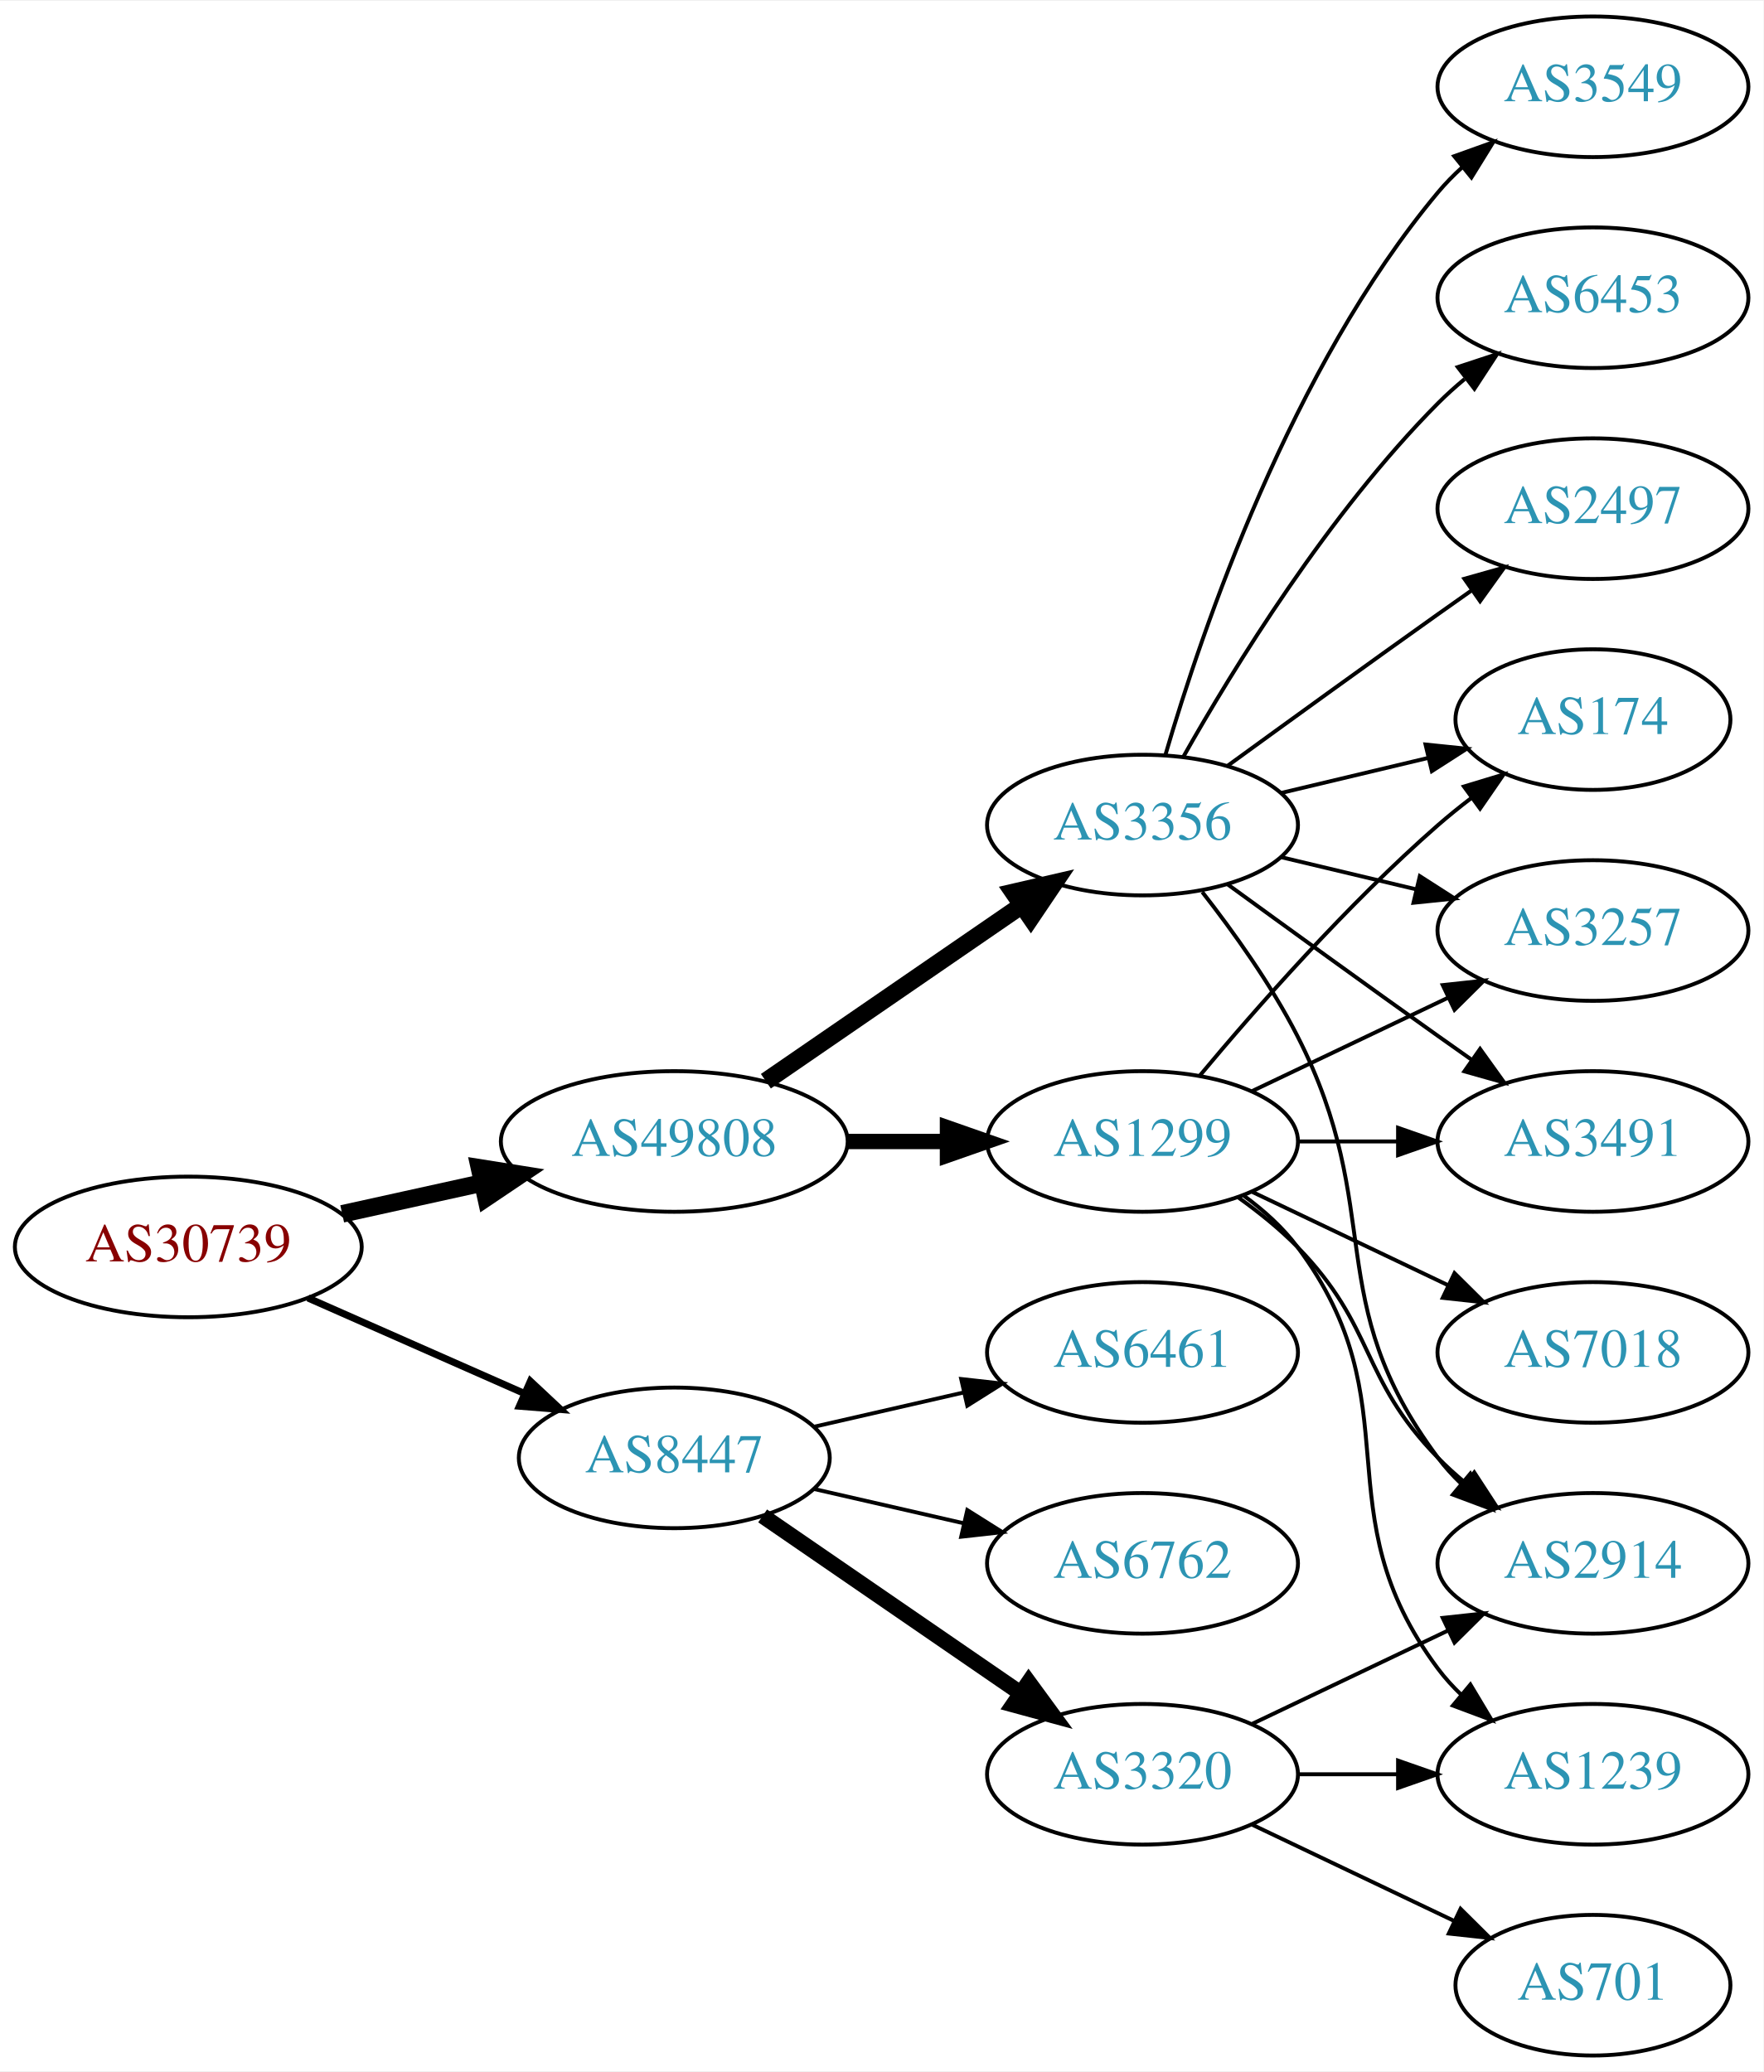
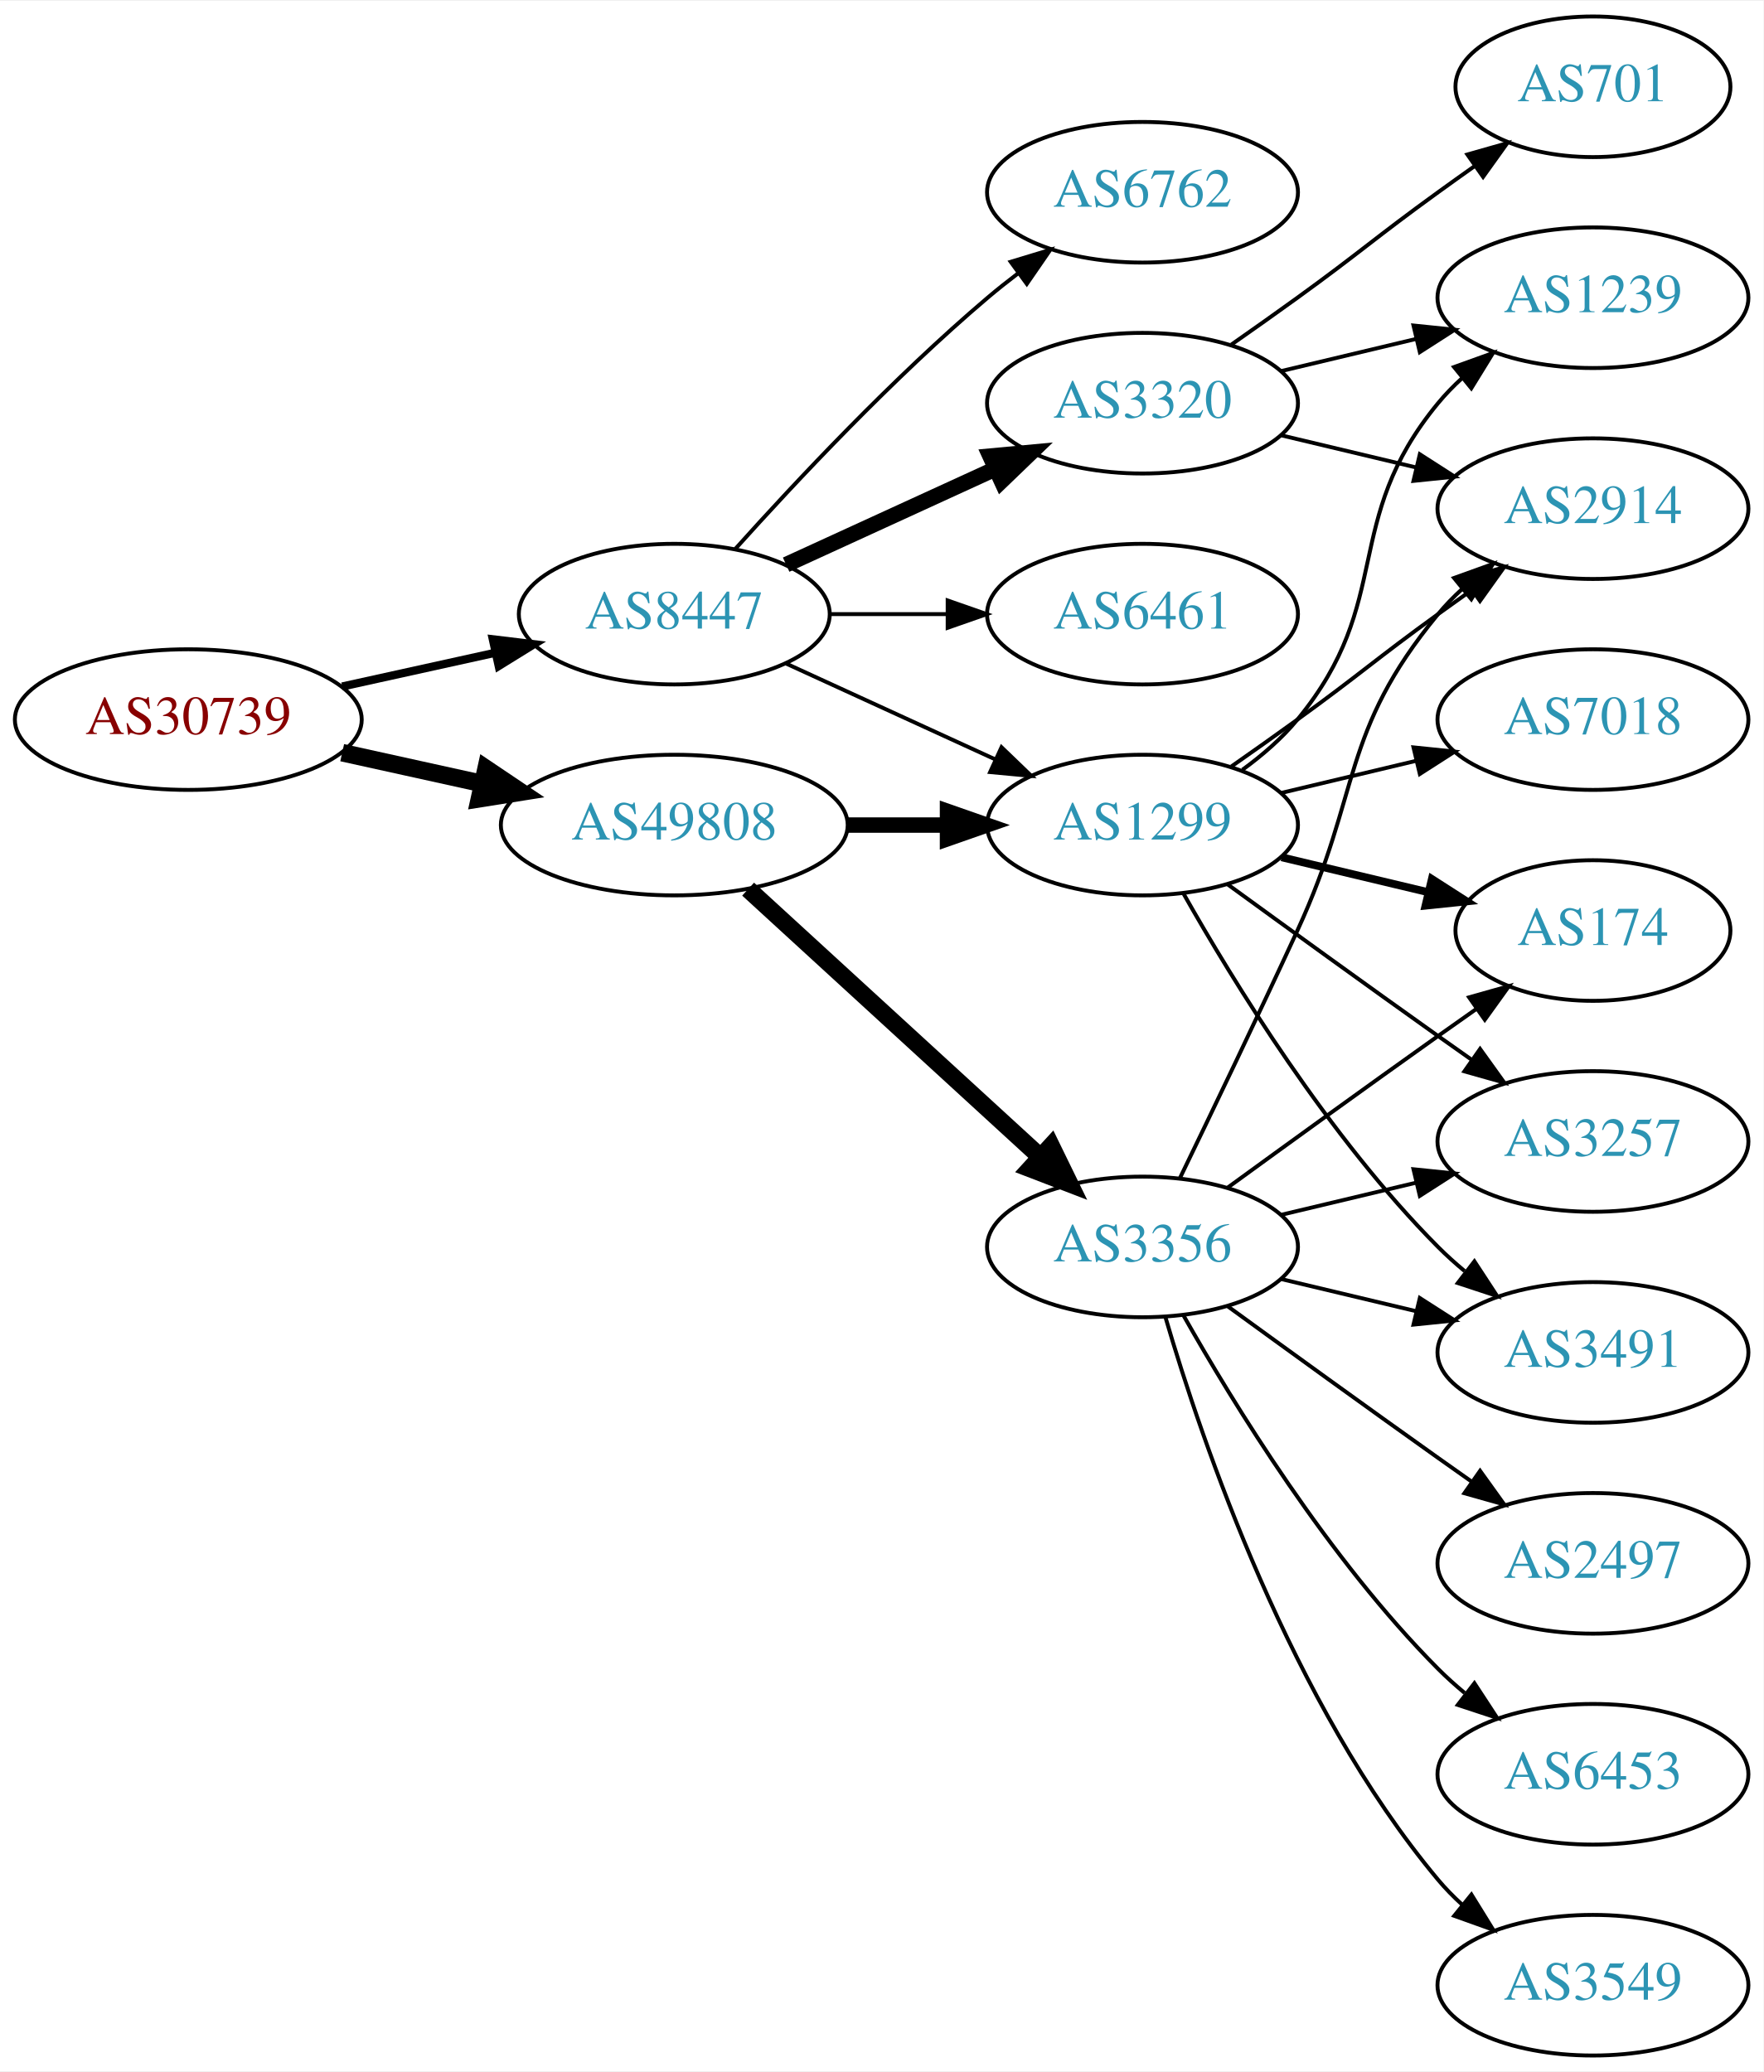
<svg xmlns="http://www.w3.org/2000/svg" xmlns:xlink="http://www.w3.org/1999/xlink" width="451pt" height="530pt" viewBox="0.00 0.00 451.37 530.00">
  <g id="graph0" class="graph" transform="scale(1 1) rotate(0) translate(4 526)">
    <polygon fill="white" stroke="none" points="-4,4 -4,-526 447.37,-526 447.37,4 -4,4" />
    <g id="node1" class="node">
      <g id="a_node1">
        <a xlink:href="/asn/30739" xlink:title="AS30739 ~ Lenzing AG [AT]">
-           <ellipse fill="#ffffff" stroke="black" cx="44.196" cy="-207" rx="44.393" ry="18" />
-           <text text-anchor="middle" x="44.196" y="-203.3" font-family="Times,serif" font-size="14.00" fill="#880000">AS30739</text>
+           <ellipse fill="#ffffff" stroke="black" cx="44.196" cy="-342" rx="44.393" ry="18" />
+           <text text-anchor="middle" x="44.196" y="-338.3" font-family="Times,serif" font-size="14.00" fill="#880000">AS30739</text>
        </a>
      </g>
    </g>
    <g id="node2" class="node">
      <g id="a_node2">
        <a xlink:href="/asn/8447" xlink:title="AS8447 ~ A1 Telekom Austria AG [AT]">
-           <ellipse fill="#ffffff" stroke="black" cx="168.588" cy="-153" rx="39.794" ry="18" />
-           <text text-anchor="middle" x="168.588" y="-149.3" font-family="Times,serif" font-size="14.00" fill="#2c94b3">AS8447</text>
+           <ellipse fill="#ffffff" stroke="black" cx="168.588" cy="-369" rx="39.794" ry="18" />
+           <text text-anchor="middle" x="168.588" y="-365.3" font-family="Times,serif" font-size="14.00" fill="#2c94b3">AS8447</text>
        </a>
      </g>
    </g>
    <g id="edge1" class="edge">
-       <path fill="none" stroke="black" stroke-width="1.8" d="M74.824,-193.928C91.418,-186.607 112.278,-177.403 130.011,-169.579" />
-       <polygon fill="black" stroke="black" stroke-width="1.8" points="131.758,-172.634 139.495,-165.395 128.933,-166.23 131.758,-172.634" />
+       <path fill="none" stroke="black" stroke-width="2.1" d="M83.586,-350.469C95.977,-353.202 109.824,-356.257 122.644,-359.085" />
+       <polygon fill="black" stroke="black" stroke-width="2.1" points="122.14,-362.558 132.659,-361.295 123.648,-355.722 122.14,-362.558" />
    </g>
    <g id="node3" class="node">
      <g id="a_node3">
        <a xlink:href="/asn/49808" xlink:title="AS49808 ~ POWERSPEED-AS [AT]">
-           <ellipse fill="#ffffff" stroke="black" cx="168.588" cy="-234" rx="44.393" ry="18" />
-           <text text-anchor="middle" x="168.588" y="-230.3" font-family="Times,serif" font-size="14.00" fill="#2c94b3">AS49808</text>
+           <ellipse fill="#ffffff" stroke="black" cx="168.588" cy="-315" rx="44.393" ry="18" />
+           <text text-anchor="middle" x="168.588" y="-311.3" font-family="Times,serif" font-size="14.00" fill="#2c94b3">AS49808</text>
        </a>
      </g>
    </g>
    <g id="edge2" class="edge">
-       <path fill="none" stroke="black" stroke-width="4.5" d="M83.586,-215.469C94.978,-217.982 107.6,-220.767 119.525,-223.397" />
-       <polygon fill="black" stroke="black" stroke-width="4.5" points="118.721,-227.252 129.335,-225.561 120.418,-219.562 118.721,-227.252" />
+       <path fill="none" stroke="black" stroke-width="4.5" d="M83.586,-333.531C94.978,-331.018 107.6,-328.233 119.525,-325.603" />
+       <polygon fill="black" stroke="black" stroke-width="4.5" points="120.418,-329.438 129.335,-323.439 118.721,-321.748 120.418,-329.438" />
    </g>
    <g id="node4" class="node">
      <g id="a_node4">
-         <a xlink:href="/asn/3320" xlink:title="AS3320 ~ DTAG [DE]">
-           <ellipse fill="#ffffff" stroke="black" cx="288.431" cy="-72" rx="39.794" ry="18" />
-           <text text-anchor="middle" x="288.431" y="-68.3" font-family="Times,serif" font-size="14.00" fill="#2c94b3">AS3320</text>
+         <a xlink:href="/asn/6762" xlink:title="AS6762 ~ TELECOM ITALIA SPARKLE S.p.A. [IT]">
+           <ellipse fill="#ffffff" stroke="black" cx="288.431" cy="-477" rx="39.794" ry="18" />
+           <text text-anchor="middle" x="288.431" y="-473.3" font-family="Times,serif" font-size="14.00" fill="#2c94b3">AS6762</text>
        </a>
      </g>
    </g>
    <g id="edge3" class="edge">
-       <path fill="none" stroke="black" stroke-width="4" d="M191.202,-138.143C209.691,-125.435 236.505,-107.005 257.134,-92.825" />
-       <polygon fill="black" stroke="black" stroke-width="4" points="259.296,-95.586 265.555,-87.037 255.331,-89.817 259.296,-95.586" />
+       <path fill="none" stroke="black" d="M184.234,-385.725C199.535,-402.765 224.632,-429.523 248.784,-450 251.281,-452.117 253.942,-454.232 256.653,-456.293" />
+       <polygon fill="black" stroke="black" points="254.69,-459.194 264.83,-462.266 258.819,-453.541 254.69,-459.194" />
    </g>
    <g id="node5" class="node">
      <g id="a_node5">
-         <a xlink:href="/asn/6762" xlink:title="AS6762 ~ TELECOM ITALIA SPARKLE S.p.A. [IT]">
-           <ellipse fill="#ffffff" stroke="black" cx="288.431" cy="-126" rx="39.794" ry="18" />
-           <text text-anchor="middle" x="288.431" y="-122.3" font-family="Times,serif" font-size="14.00" fill="#2c94b3">AS6762</text>
+         <a xlink:href="/asn/3320" xlink:title="AS3320 ~ DTAG [DE]">
+           <ellipse fill="#ffffff" stroke="black" cx="288.431" cy="-423" rx="39.794" ry="18" />
+           <text text-anchor="middle" x="288.431" y="-419.3" font-family="Times,serif" font-size="14.00" fill="#2c94b3">AS3320</text>
        </a>
      </g>
    </g>
    <g id="edge4" class="edge">
-       <path fill="none" stroke="black" d="M204.308,-145.045C216.307,-142.296 229.928,-139.175 242.621,-136.267" />
-       <polygon fill="black" stroke="black" points="243.587,-139.636 252.552,-133.991 242.023,-132.813 243.587,-139.636" />
+       <path fill="none" stroke="black" stroke-width="4" d="M197.217,-381.661C213.174,-388.973 233.445,-398.261 250.727,-406.181" />
+       <polygon fill="black" stroke="black" stroke-width="4" points="249.426,-409.435 259.975,-410.419 252.342,-403.071 249.426,-409.435" />
    </g>
    <g id="node6" class="node">
      <g id="a_node6">
        <a xlink:href="/asn/6461" xlink:title="AS6461 ~ Zayo Bandwidth [US]">
-           <ellipse fill="#ffffff" stroke="black" cx="288.431" cy="-180" rx="39.794" ry="18" />
-           <text text-anchor="middle" x="288.431" y="-176.3" font-family="Times,serif" font-size="14.00" fill="#2c94b3">AS6461</text>
+           <ellipse fill="#ffffff" stroke="black" cx="288.431" cy="-369" rx="39.794" ry="18" />
+           <text text-anchor="middle" x="288.431" y="-365.3" font-family="Times,serif" font-size="14.00" fill="#2c94b3">AS6461</text>
        </a>
      </g>
    </g>
    <g id="edge5" class="edge">
-       <path fill="none" stroke="black" d="M204.308,-160.955C216.307,-163.704 229.928,-166.825 242.621,-169.733" />
-       <polygon fill="black" stroke="black" points="242.023,-173.187 252.552,-172.009 243.587,-166.364 242.023,-173.187" />
+       <path fill="none" stroke="black" d="M208.501,-369C218.054,-369 228.404,-369 238.367,-369" />
+       <polygon fill="black" stroke="black" points="238.559,-372.5 248.559,-369 238.559,-365.5 238.559,-372.5" />
+     </g>
+     <g id="node7" class="node">
+       <g id="a_node7">
+         <a xlink:href="/asn/1299" xlink:title="AS1299 ~ Telia Carrier [EU]">
+           <ellipse fill="#ffffff" stroke="black" cx="288.431" cy="-315" rx="39.794" ry="18" />
+           <text text-anchor="middle" x="288.431" y="-311.3" font-family="Times,serif" font-size="14.00" fill="#2c94b3">AS1299</text>
+         </a>
+       </g>
+     </g>
+     <g id="edge6" class="edge">
+       <path fill="none" stroke="black" d="M197.217,-356.339C213.174,-349.027 233.445,-339.739 250.727,-331.819" />
+       <polygon fill="black" stroke="black" points="252.342,-334.929 259.975,-327.581 249.426,-328.565 252.342,-334.929" />
+     </g>
+     <g id="edge17" class="edge">
+       <path fill="none" stroke="black" stroke-width="3.938" d="M212.799,-315C221.112,-315 229.875,-315 238.357,-315" />
+       <polygon fill="black" stroke="black" stroke-width="3.938" points="238.516,-318.5 248.516,-315 238.516,-311.5 238.516,-318.5" />
+     </g>
+     <g id="node15" class="node">
+       <g id="a_node15">
+         <a xlink:href="/asn/3356" xlink:title="AS3356 ~ Level 3 Parent, LLC [US]">
+           <ellipse fill="#ffffff" stroke="black" cx="288.431" cy="-207" rx="39.794" ry="18" />
+           <text text-anchor="middle" x="288.431" y="-203.3" font-family="Times,serif" font-size="14.00" fill="#2c94b3">AS3356</text>
+         </a>
+       </g>
+     </g>
+     <g id="edge16" class="edge">
+       <path fill="none" stroke="black" stroke-width="4.5" d="M187.486,-298.597C207.414,-280.333 239.772,-250.678 262.249,-230.079" />
+       <polygon fill="black" stroke="black" stroke-width="4.5" points="265.039,-232.863 269.751,-223.203 259.718,-227.057 265.039,-232.863" />
+     </g>
+     <g id="node8" class="node">
+       <g id="a_node8">
+         <a xlink:href="/asn/2914" xlink:title="AS2914 ~ NTT America, Inc. [US]">
+           <ellipse fill="#ffffff" stroke="black" cx="403.724" cy="-396" rx="39.794" ry="18" />
+           <text text-anchor="middle" x="403.724" y="-392.3" font-family="Times,serif" font-size="14.00" fill="#2c94b3">AS2914</text>
+         </a>
+       </g>
+     </g>
+     <g id="edge7" class="edge">
+       <path fill="none" stroke="black" d="M324.038,-414.752C334.909,-412.162 347.064,-409.265 358.506,-406.538" />
+       <polygon fill="black" stroke="black" points="359.412,-409.92 368.328,-404.197 357.789,-403.111 359.412,-409.92" />
+     </g>
+     <g id="node9" class="node">
+       <g id="a_node9">
+         <a xlink:href="/asn/701" xlink:title="AS701 ~ UUNET [US]">
+           <ellipse fill="#ffffff" stroke="black" cx="403.724" cy="-504" rx="35.194" ry="18" />
+           <text text-anchor="middle" x="403.724" y="-500.3" font-family="Times,serif" font-size="14.00" fill="#2c94b3">AS701</text>
+         </a>
+       </g>
+     </g>
+     <g id="edge8" class="edge">
+       <path fill="none" stroke="black" d="M311.188,-438.009C316.722,-441.879 322.641,-446.064 328.077,-450 344.277,-461.729 347.877,-465.271 364.077,-477 367.106,-479.193 370.285,-481.463 373.463,-483.713" />
+       <polygon fill="black" stroke="black" points="371.58,-486.667 381.774,-489.555 375.606,-480.941 371.58,-486.667" />
    </g>
    <g id="node10" class="node">
      <g id="a_node10">
-         <a xlink:href="/asn/3356" xlink:title="AS3356 ~ Level 3 Parent, LLC [US]">
-           <ellipse fill="#ffffff" stroke="black" cx="288.431" cy="-315" rx="39.794" ry="18" />
-           <text text-anchor="middle" x="288.431" y="-311.3" font-family="Times,serif" font-size="14.00" fill="#2c94b3">AS3356</text>
+         <a xlink:href="/asn/1239" xlink:title="AS1239 ~ Sprint [US]">
+           <ellipse fill="#ffffff" stroke="black" cx="403.724" cy="-450" rx="39.794" ry="18" />
+           <text text-anchor="middle" x="403.724" y="-446.3" font-family="Times,serif" font-size="14.00" fill="#2c94b3">AS1239</text>
        </a>
      </g>
    </g>
    <g id="edge9" class="edge">
-       <path fill="none" stroke="black" stroke-width="4.5" d="M192.031,-249.426C210.612,-262.198 237.173,-280.455 257.553,-294.463" />
-       <polygon fill="black" stroke="black" stroke-width="4.5" points="255.396,-297.758 265.867,-300.178 259.856,-291.269 255.396,-297.758" />
+       <path fill="none" stroke="black" d="M324.038,-431.248C334.909,-433.838 347.064,-436.735 358.506,-439.462" />
+       <polygon fill="black" stroke="black" points="357.789,-442.889 368.328,-441.803 359.412,-436.08 357.789,-442.889" />
+     </g>
+     <g id="edge11" class="edge">
+       <path fill="none" stroke="black" d="M311.188,-330.009C316.722,-333.879 322.641,-338.064 328.077,-342 344.277,-353.729 347.877,-357.271 364.077,-369 366.88,-371.029 369.812,-373.125 372.752,-375.21" />
+       <polygon fill="black" stroke="black" points="370.775,-378.097 380.967,-380.991 374.803,-372.373 370.775,-378.097" />
+     </g>
+     <g id="edge14" class="edge">
+       <path fill="none" stroke="black" d="M314.012,-329.156C319.106,-332.872 324.12,-337.201 328.077,-342 353.142,-372.394 339.013,-392.606 364.077,-423 365.932,-425.25 368.02,-427.396 370.238,-429.424" />
+       <polygon fill="black" stroke="black" points="368.174,-432.256 378.143,-435.844 372.587,-426.823 368.174,-432.256" />
    </g>
    <g id="node11" class="node">
      <g id="a_node11">
-         <a xlink:href="/asn/1299" xlink:title="AS1299 ~ Telia Carrier [EU]">
-           <ellipse fill="#ffffff" stroke="black" cx="288.431" cy="-234" rx="39.794" ry="18" />
-           <text text-anchor="middle" x="288.431" y="-230.3" font-family="Times,serif" font-size="14.00" fill="#2c94b3">AS1299</text>
+         <a xlink:href="/asn/174" xlink:title="AS174 ~ Cogent Communications [US]">
+           <ellipse fill="#ffffff" stroke="black" cx="403.724" cy="-288" rx="35.194" ry="18" />
+           <text text-anchor="middle" x="403.724" y="-284.3" font-family="Times,serif" font-size="14.00" fill="#2c94b3">AS174</text>
        </a>
      </g>
    </g>
    <g id="edge10" class="edge">
-       <path fill="none" stroke="black" stroke-width="3.938" d="M212.799,-234C221.112,-234 229.875,-234 238.357,-234" />
-       <polygon fill="black" stroke="black" stroke-width="3.938" points="238.516,-237.5 248.516,-234 238.516,-230.5 238.516,-237.5" />
-     </g>
-     <g id="node7" class="node">
-       <g id="a_node7">
-         <a xlink:href="/asn/2914" xlink:title="AS2914 ~ NTT America, Inc. [US]">
-           <ellipse fill="#ffffff" stroke="black" cx="403.724" cy="-126" rx="39.794" ry="18" />
-           <text text-anchor="middle" x="403.724" y="-122.3" font-family="Times,serif" font-size="14.00" fill="#2c94b3">AS2914</text>
-         </a>
-       </g>
-     </g>
-     <g id="edge6" class="edge">
-       <path fill="none" stroke="black" d="M316.567,-84.934C331.561,-92.081 350.382,-101.052 366.605,-108.785" />
-       <polygon fill="black" stroke="black" points="365.276,-112.028 375.809,-113.171 368.288,-105.709 365.276,-112.028" />
-     </g>
-     <g id="node8" class="node">
-       <g id="a_node8">
-         <a xlink:href="/asn/701" xlink:title="AS701 ~ UUNET [US]">
-           <ellipse fill="#ffffff" stroke="black" cx="403.724" cy="-18" rx="35.194" ry="18" />
-           <text text-anchor="middle" x="403.724" y="-14.3" font-family="Times,serif" font-size="14.00" fill="#2c94b3">AS701</text>
-         </a>
-       </g>
-     </g>
-     <g id="edge7" class="edge">
-       <path fill="none" stroke="black" d="M316.567,-59.066C331.999,-51.71 351.485,-42.423 368.02,-34.541" />
-       <polygon fill="black" stroke="black" points="369.84,-37.551 377.361,-30.089 366.828,-31.232 369.84,-37.551" />
-     </g>
-     <g id="node9" class="node">
-       <g id="a_node9">
-         <a xlink:href="/asn/1239" xlink:title="AS1239 ~ Sprint [US]">
-           <ellipse fill="#ffffff" stroke="black" cx="403.724" cy="-72" rx="39.794" ry="18" />
-           <text text-anchor="middle" x="403.724" y="-68.3" font-family="Times,serif" font-size="14.00" fill="#2c94b3">AS1239</text>
-         </a>
-       </g>
-     </g>
-     <g id="edge8" class="edge">
-       <path fill="none" stroke="black" d="M328.103,-72C336.306,-72 345.07,-72 353.602,-72" />
-       <polygon fill="black" stroke="black" points="353.841,-75.5 363.841,-72 353.841,-68.5 353.841,-75.5" />
-     </g>
-     <g id="edge15" class="edge">
-       <path fill="none" stroke="black" d="M303.727,-297.86C311.713,-287.647 321.375,-274.147 328.077,-261 351.058,-215.923 333.806,-193.542 364.077,-153 365.822,-150.664 367.829,-148.455 369.992,-146.383" />
-       <polygon fill="black" stroke="black" points="372.352,-148.973 377.793,-139.882 367.87,-143.595 372.352,-148.973" />
+       <path fill="none" stroke="black" stroke-width="2" d="M324.038,-306.752C335.833,-303.942 349.137,-300.771 361.405,-297.847" />
+       <polygon fill="black" stroke="black" stroke-width="2" points="362.494,-301.186 371.41,-295.463 360.871,-294.376 362.494,-301.186" />
    </g>
    <g id="node12" class="node">
      <g id="a_node12">
-         <a xlink:href="/asn/3491" xlink:title="AS3491 ~ PCCW Global, Inc. [US]">
+         <a xlink:href="/asn/3257" xlink:title="AS3257 ~ GTT [DE]">
          <ellipse fill="#ffffff" stroke="black" cx="403.724" cy="-234" rx="39.794" ry="18" />
-           <text text-anchor="middle" x="403.724" y="-230.3" font-family="Times,serif" font-size="14.00" fill="#2c94b3">AS3491</text>
-         </a>
-       </g>
-     </g>
-     <g id="edge11" class="edge">
+           <text text-anchor="middle" x="403.724" y="-230.3" font-family="Times,serif" font-size="14.00" fill="#2c94b3">AS3257</text>
+         </a>
+       </g>
+     </g>
+     <g id="edge12" class="edge">
      <path fill="none" stroke="black" d="M310.279,-299.778C325.213,-288.909 345.827,-273.975 364.077,-261 366.898,-258.995 369.841,-256.915 372.789,-254.841" />
      <polygon fill="black" stroke="black" points="374.835,-257.681 381.013,-249.074 370.816,-251.95 374.835,-257.681" />
    </g>
    <g id="node13" class="node">
      <g id="a_node13">
-         <a xlink:href="/asn/174" xlink:title="AS174 ~ Cogent Communications [US]">
-           <ellipse fill="#ffffff" stroke="black" cx="403.724" cy="-342" rx="35.194" ry="18" />
-           <text text-anchor="middle" x="403.724" y="-338.3" font-family="Times,serif" font-size="14.00" fill="#2c94b3">AS174</text>
-         </a>
-       </g>
-     </g>
-     <g id="edge12" class="edge">
-       <path fill="none" stroke="black" d="M324.038,-323.248C335.833,-326.058 349.137,-329.229 361.405,-332.153" />
-       <polygon fill="black" stroke="black" points="360.871,-335.624 371.41,-334.537 362.494,-328.814 360.871,-335.624" />
+         <a xlink:href="/asn/7018" xlink:title="AS7018 ~ AT&amp;T Services, Inc. [US]">
+           <ellipse fill="#ffffff" stroke="black" cx="403.724" cy="-342" rx="39.794" ry="18" />
+           <text text-anchor="middle" x="403.724" y="-338.3" font-family="Times,serif" font-size="14.00" fill="#2c94b3">AS7018</text>
+         </a>
+       </g>
+     </g>
+     <g id="edge13" class="edge">
+       <path fill="none" stroke="black" d="M324.038,-323.248C334.909,-325.838 347.064,-328.735 358.506,-331.462" />
+       <polygon fill="black" stroke="black" points="357.789,-334.889 368.328,-333.803 359.412,-328.08 357.789,-334.889" />
    </g>
    <g id="node14" class="node">
      <g id="a_node14">
-         <a xlink:href="/asn/2497" xlink:title="AS2497 ~ Internet Initiative Japan Inc. [JP]">
-           <ellipse fill="#ffffff" stroke="black" cx="403.724" cy="-396" rx="39.794" ry="18" />
-           <text text-anchor="middle" x="403.724" y="-392.3" font-family="Times,serif" font-size="14.00" fill="#2c94b3">AS2497</text>
-         </a>
-       </g>
-     </g>
-     <g id="edge13" class="edge">
-       <path fill="none" stroke="black" d="M310.279,-330.222C325.213,-341.091 345.827,-356.025 364.077,-369 366.898,-371.005 369.841,-373.085 372.789,-375.159" />
-       <polygon fill="black" stroke="black" points="370.816,-378.05 381.013,-380.926 374.835,-372.319 370.816,-378.05" />
-     </g>
-     <g id="node15" class="node">
-       <g id="a_node15">
-         <a xlink:href="/asn/3549" xlink:title="AS3549 ~ Level 3 Parent, LLC [US]">
-           <ellipse fill="#ffffff" stroke="black" cx="403.724" cy="-504" rx="39.794" ry="18" />
-           <text text-anchor="middle" x="403.724" y="-500.3" font-family="Times,serif" font-size="14.00" fill="#2c94b3">AS3549</text>
-         </a>
-       </g>
-     </g>
-     <g id="edge14" class="edge">
-       <path fill="none" stroke="black" d="M294.305,-333.002C303.619,-364.844 326.435,-431.981 364.077,-477 365.948,-479.237 368.046,-481.374 370.272,-483.396" />
-       <polygon fill="black" stroke="black" points="368.216,-486.234 378.191,-489.804 372.619,-480.793 368.216,-486.234" />
+         <a xlink:href="/asn/3491" xlink:title="AS3491 ~ PCCW Global, Inc. [US]">
+           <ellipse fill="#ffffff" stroke="black" cx="403.724" cy="-180" rx="39.794" ry="18" />
+           <text text-anchor="middle" x="403.724" y="-176.3" font-family="Times,serif" font-size="14.00" fill="#2c94b3">AS3491</text>
+         </a>
+       </g>
+     </g>
+     <g id="edge15" class="edge">
+       <path fill="none" stroke="black" d="M298.891,-297.51C311.672,-274.904 336.105,-235.114 364.077,-207 366.188,-204.879 368.484,-202.812 370.87,-200.829" />
+       <polygon fill="black" stroke="black" points="373.385,-203.31 379.185,-194.444 369.122,-197.758 373.385,-203.31" />
+     </g>
+     <g id="edge23" class="edge">
+       <path fill="none" stroke="black" d="M298.012,-224.633C305.936,-240.998 317.972,-266.065 328.077,-288 344.561,-323.781 339.013,-338.606 364.077,-369 365.932,-371.25 368.02,-373.396 370.238,-375.424" />
+       <polygon fill="black" stroke="black" points="368.174,-378.256 378.143,-381.844 372.587,-372.823 368.174,-378.256" />
+     </g>
+     <g id="edge18" class="edge">
+       <path fill="none" stroke="black" d="M310.279,-222.222C325.213,-233.091 345.827,-248.025 364.077,-261 367.288,-263.282 370.657,-265.661 374.011,-268.018" />
+       <polygon fill="black" stroke="black" points="372.023,-270.899 382.222,-273.77 376.039,-265.166 372.023,-270.899" />
+     </g>
+     <g id="edge19" class="edge">
+       <path fill="none" stroke="black" d="M324.038,-215.248C334.909,-217.838 347.064,-220.735 358.506,-223.462" />
+       <polygon fill="black" stroke="black" points="357.789,-226.889 368.328,-225.803 359.412,-220.08 357.789,-226.889" />
+     </g>
+     <g id="edge21" class="edge">
+       <path fill="none" stroke="black" d="M324.038,-198.752C334.909,-196.162 347.064,-193.265 358.506,-190.538" />
+       <polygon fill="black" stroke="black" points="359.412,-193.92 368.328,-188.197 357.789,-187.111 359.412,-193.92" />
    </g>
    <g id="node16" class="node">
      <g id="a_node16">
-         <a xlink:href="/asn/6453" xlink:title="AS6453 ~ TATA COMMUNICATIONS (AMERICA) INC [US]">
-           <ellipse fill="#ffffff" stroke="black" cx="403.724" cy="-450" rx="39.794" ry="18" />
-           <text text-anchor="middle" x="403.724" y="-446.3" font-family="Times,serif" font-size="14.00" fill="#2c94b3">AS6453</text>
-         </a>
-       </g>
-     </g>
-     <g id="edge16" class="edge">
-       <path fill="none" stroke="black" d="M298.891,-332.49C311.672,-355.096 336.105,-394.886 364.077,-423 366.188,-425.121 368.484,-427.188 370.87,-429.171" />
-       <polygon fill="black" stroke="black" points="369.122,-432.242 379.185,-435.556 373.385,-426.69 369.122,-432.242" />
+         <a xlink:href="/asn/2497" xlink:title="AS2497 ~ Internet Initiative Japan Inc. [JP]">
+           <ellipse fill="#ffffff" stroke="black" cx="403.724" cy="-126" rx="39.794" ry="18" />
+           <text text-anchor="middle" x="403.724" y="-122.3" font-family="Times,serif" font-size="14.00" fill="#2c94b3">AS2497</text>
+         </a>
+       </g>
+     </g>
+     <g id="edge20" class="edge">
+       <path fill="none" stroke="black" d="M310.279,-191.778C325.213,-180.909 345.827,-165.975 364.077,-153 366.898,-150.995 369.841,-148.915 372.789,-146.841" />
+       <polygon fill="black" stroke="black" points="374.835,-149.681 381.013,-141.074 370.816,-143.95 374.835,-149.681" />
    </g>
    <g id="node17" class="node">
      <g id="a_node17">
-         <a xlink:href="/asn/3257" xlink:title="AS3257 ~ GTT [DE]">
-           <ellipse fill="#ffffff" stroke="black" cx="403.724" cy="-288" rx="39.794" ry="18" />
-           <text text-anchor="middle" x="403.724" y="-284.3" font-family="Times,serif" font-size="14.00" fill="#2c94b3">AS3257</text>
-         </a>
-       </g>
-     </g>
-     <g id="edge17" class="edge">
-       <path fill="none" stroke="black" d="M324.038,-306.752C334.909,-304.162 347.064,-301.265 358.506,-298.538" />
-       <polygon fill="black" stroke="black" points="359.412,-301.92 368.328,-296.197 357.789,-295.111 359.412,-301.92" />
-     </g>
-     <g id="edge20" class="edge">
-       <path fill="none" stroke="black" d="M313.025,-219.611C318.281,-215.852 323.613,-211.563 328.077,-207 348.25,-186.383 343.905,-173.617 364.077,-153 366.17,-150.861 368.453,-148.782 370.83,-146.79" />
-       <polygon fill="black" stroke="black" points="373.349,-149.268 379.13,-140.389 369.074,-143.725 373.349,-149.268" />
-     </g>
-     <g id="edge18" class="edge">
-       <path fill="none" stroke="black" d="M314.362,-220.118C319.438,-216.389 324.356,-211.984 328.077,-207 358.349,-166.458 333.806,-139.542 364.077,-99 365.822,-96.664 367.829,-94.455 369.992,-92.383" />
-       <polygon fill="black" stroke="black" points="372.352,-94.973 377.793,-85.882 367.87,-89.595 372.352,-94.973" />
-     </g>
-     <g id="edge21" class="edge">
-       <path fill="none" stroke="black" d="M328.103,-234C336.306,-234 345.07,-234 353.602,-234" />
-       <polygon fill="black" stroke="black" points="353.841,-237.5 363.841,-234 353.841,-230.5 353.841,-237.5" />
-     </g>
-     <g id="edge19" class="edge">
-       <path fill="none" stroke="black" d="M303.061,-250.817C317.343,-267.929 340.89,-294.745 364.077,-315 366.747,-317.332 369.62,-319.648 372.55,-321.886" />
-       <polygon fill="black" stroke="black" points="370.701,-324.87 380.841,-327.939 374.828,-319.216 370.701,-324.87" />
+         <a xlink:href="/asn/6453" xlink:title="AS6453 ~ TATA COMMUNICATIONS (AMERICA) INC [US]">
+           <ellipse fill="#ffffff" stroke="black" cx="403.724" cy="-72" rx="39.794" ry="18" />
+           <text text-anchor="middle" x="403.724" y="-68.3" font-family="Times,serif" font-size="14.00" fill="#2c94b3">AS6453</text>
+         </a>
+       </g>
    </g>
    <g id="edge22" class="edge">
-       <path fill="none" stroke="black" d="M316.567,-246.934C331.561,-254.081 350.382,-263.052 366.605,-270.785" />
-       <polygon fill="black" stroke="black" points="365.276,-274.028 375.809,-275.171 368.288,-267.709 365.276,-274.028" />
+       <path fill="none" stroke="black" d="M298.891,-189.51C311.672,-166.904 336.105,-127.114 364.077,-99 366.188,-96.879 368.484,-94.812 370.87,-92.829" />
+       <polygon fill="black" stroke="black" points="373.385,-95.31 379.185,-86.444 369.122,-89.758 373.385,-95.31" />
    </g>
    <g id="node18" class="node">
      <g id="a_node18">
-         <a xlink:href="/asn/7018" xlink:title="AS7018 ~ AT&amp;T Services, Inc. [US]">
-           <ellipse fill="#ffffff" stroke="black" cx="403.724" cy="-180" rx="39.794" ry="18" />
-           <text text-anchor="middle" x="403.724" y="-176.3" font-family="Times,serif" font-size="14.00" fill="#2c94b3">AS7018</text>
-         </a>
-       </g>
-     </g>
-     <g id="edge23" class="edge">
-       <path fill="none" stroke="black" d="M316.567,-221.066C331.561,-213.919 350.382,-204.948 366.605,-197.215" />
-       <polygon fill="black" stroke="black" points="368.288,-200.291 375.809,-192.829 365.276,-193.972 368.288,-200.291" />
+         <a xlink:href="/asn/3549" xlink:title="AS3549 ~ Level 3 Parent, LLC [US]">
+           <ellipse fill="#ffffff" stroke="black" cx="403.724" cy="-18" rx="39.794" ry="18" />
+           <text text-anchor="middle" x="403.724" y="-14.3" font-family="Times,serif" font-size="14.00" fill="#2c94b3">AS3549</text>
+         </a>
+       </g>
+     </g>
+     <g id="edge24" class="edge">
+       <path fill="none" stroke="black" d="M294.305,-188.998C303.619,-157.156 326.435,-90.019 364.077,-45 365.948,-42.763 368.046,-40.626 370.272,-38.604" />
+       <polygon fill="black" stroke="black" points="372.619,-41.208 378.191,-32.196 368.216,-35.766 372.619,-41.208" />
    </g>
  </g>
</svg>
